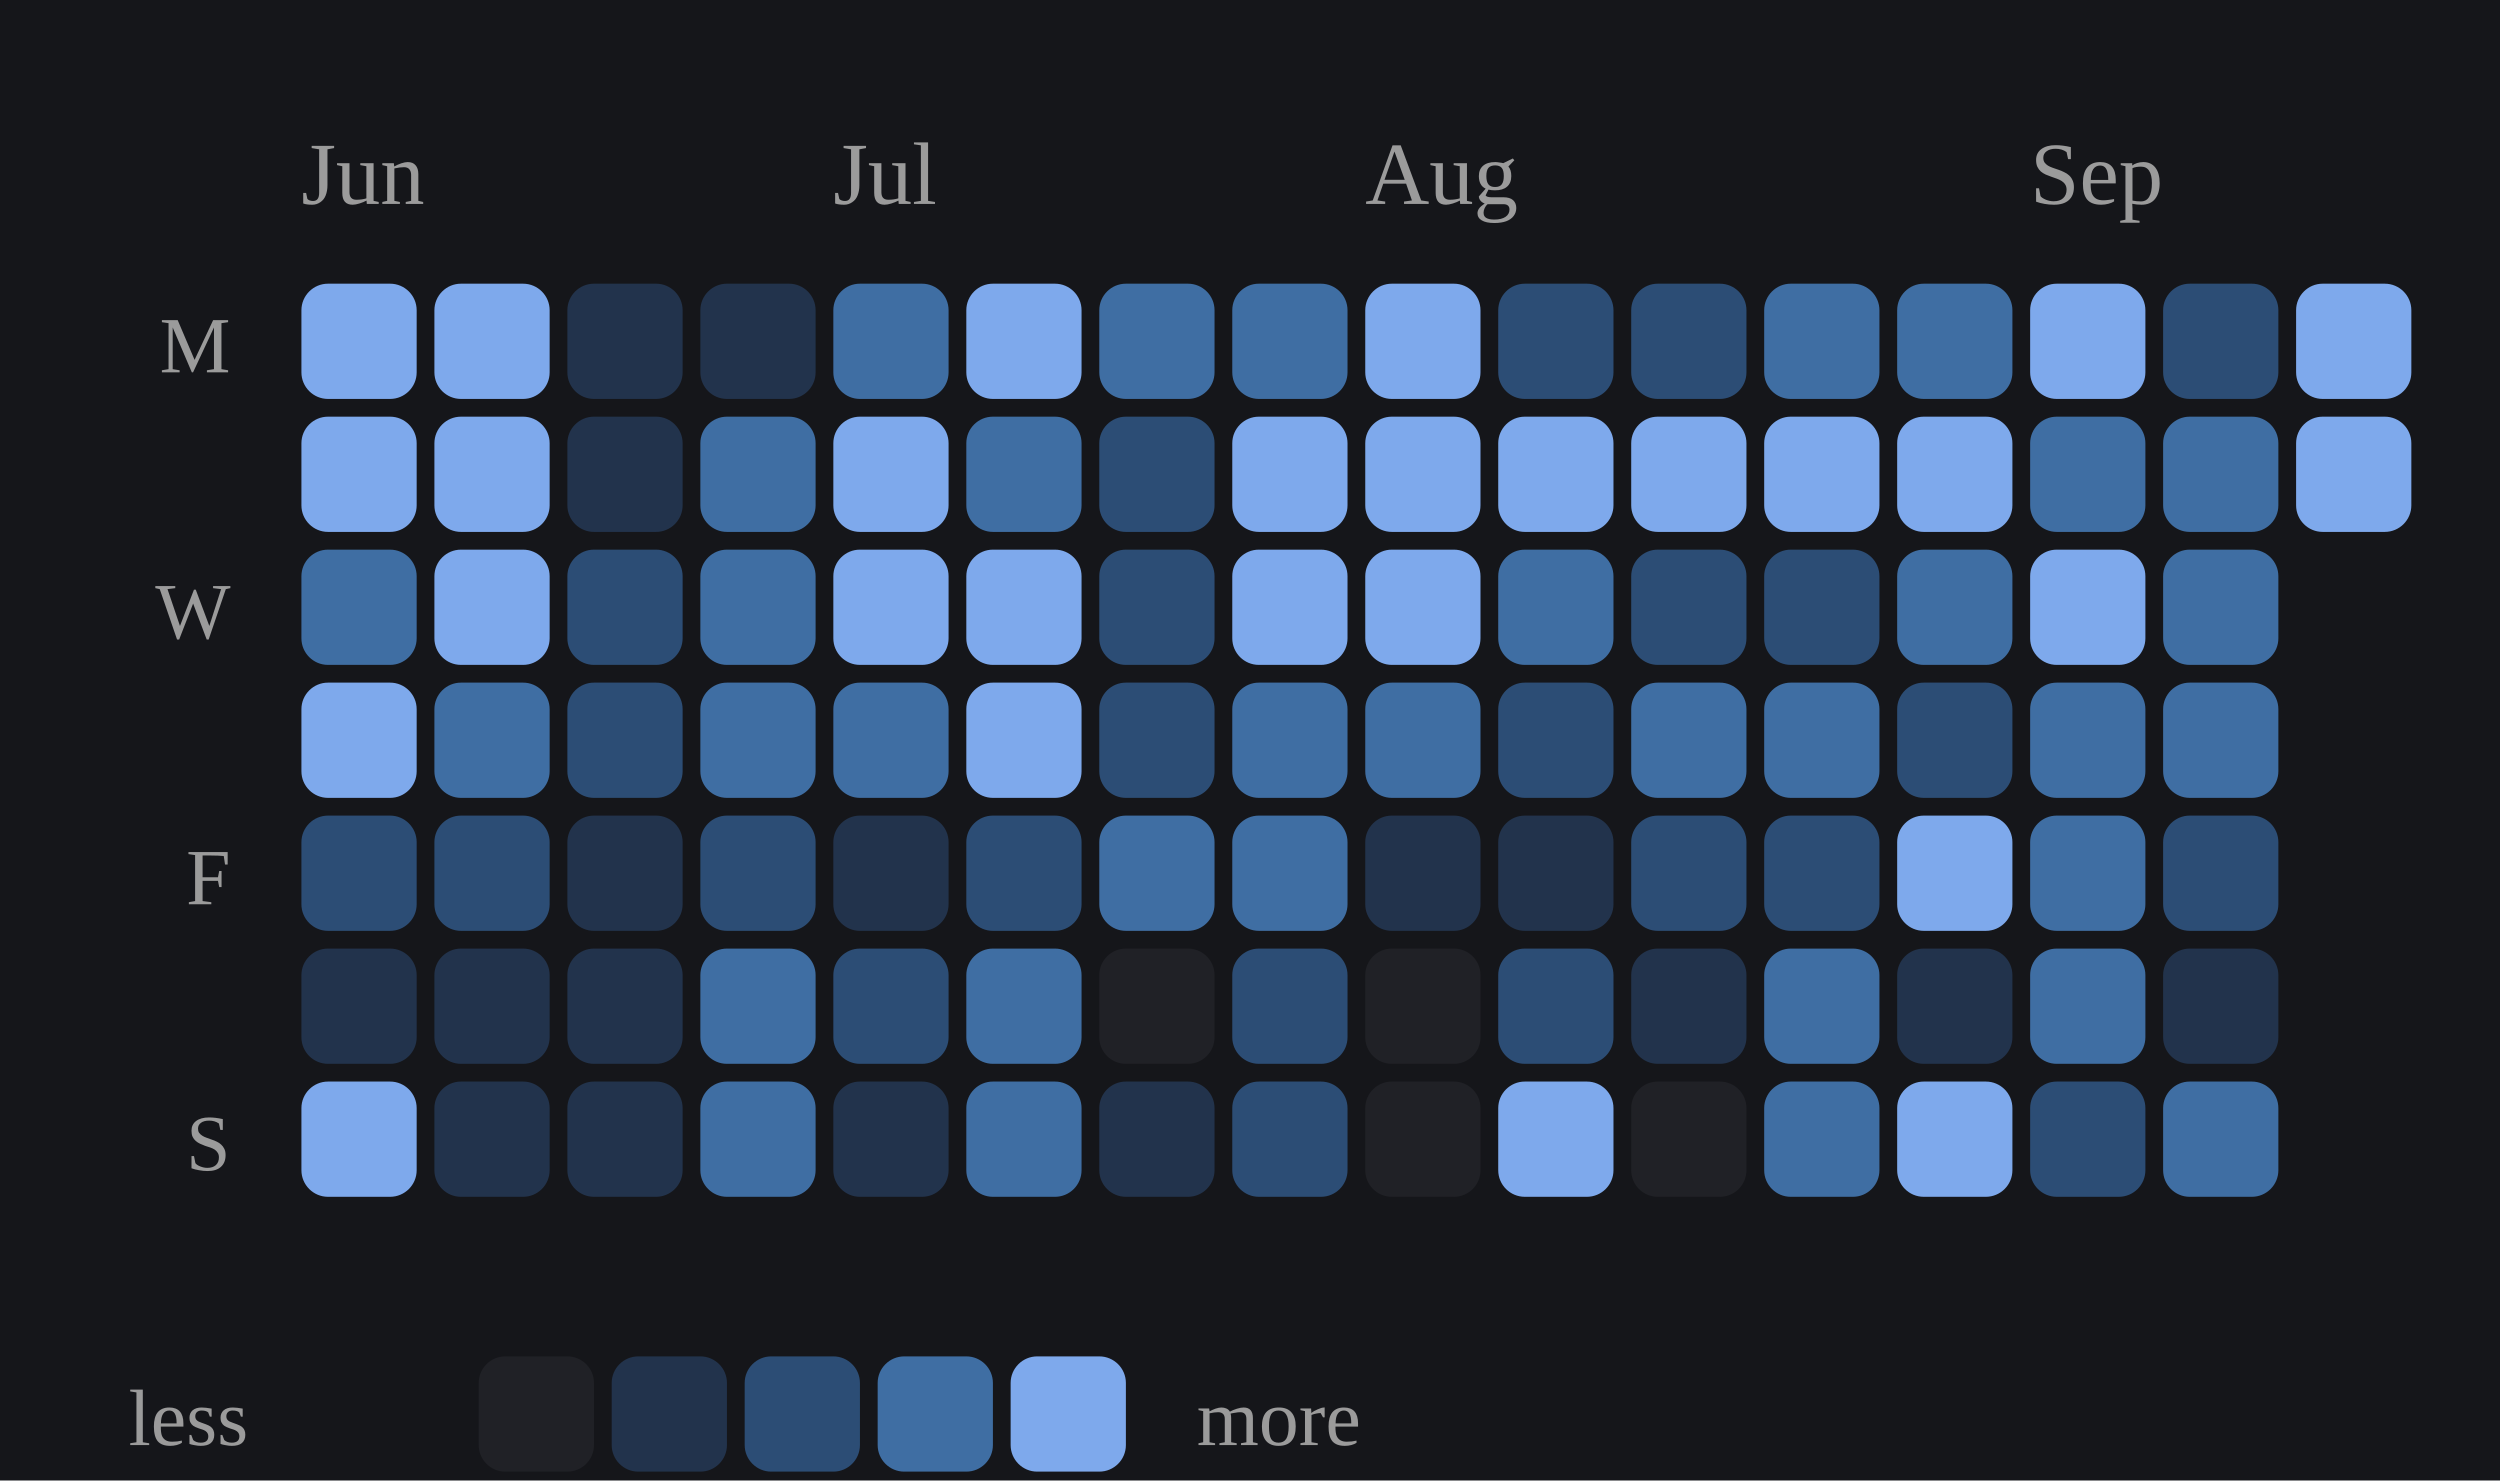
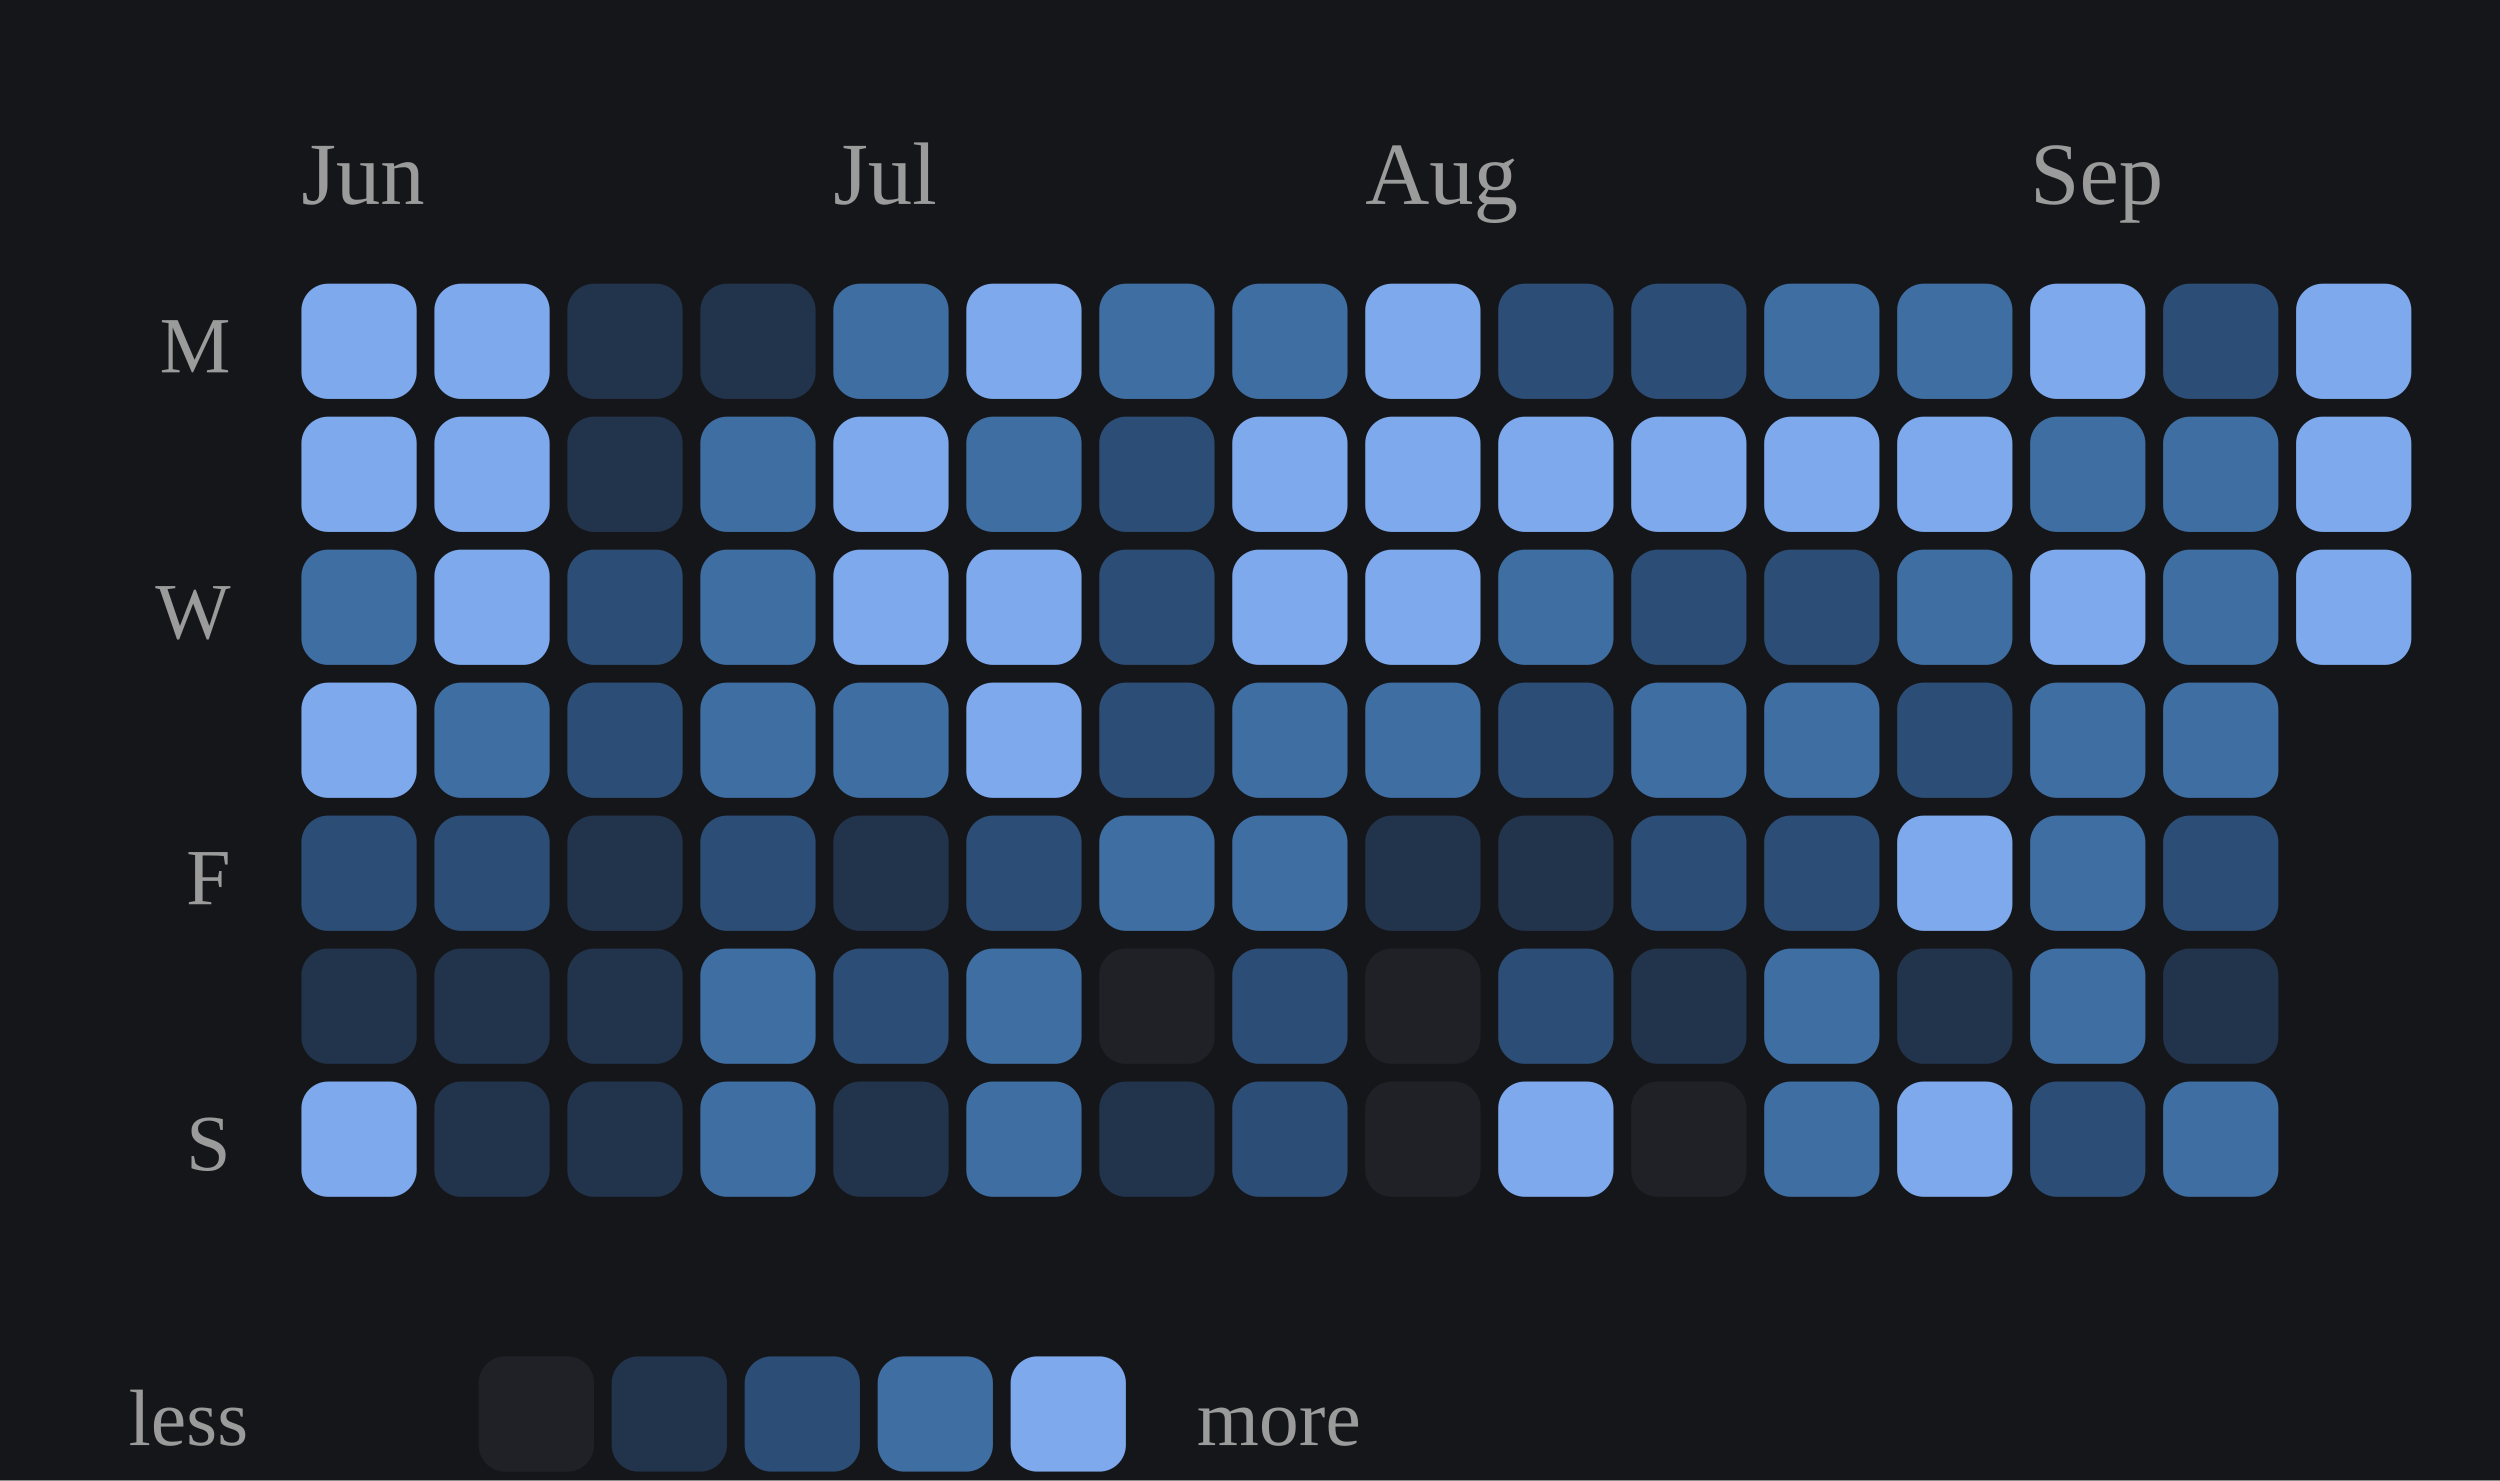
<svg xmlns="http://www.w3.org/2000/svg" viewBox="0 0 282 167" width="100%" role="img" aria-label="Daily study calendar shaded by estimated minutes of study">
  <style>
/* per-skill colour switch: set via a sk-* class on a wrapping element, read
   by the mark rules below (falls back to the neutral accent on aggregate
   charts that aren't scoped to one skill, e.g. the calendar or day-of-week) */
.sk-listening{--pc:#f4ee7b}
.sk-grammar{--pc:#8bd08b}
.sk-vocab{--pc:#82d0ed}
.sk-reading{--pc:#b498e1}
.sk-writing{--pc:#db99c3}
.sk-speaking{--pc:#de907c}
.p-title{fill:#e7e7e7;font-size:12px;font-weight:700}
.p-sub{fill:#9b9b9b;font-size:10px}
.p-unit{fill:#9b9b9b;font-size:10px}
.p-axis{fill:#9b9b9b;font-size:9.5px}
.p-grid{stroke:#2c2e34;stroke-width:1;stroke-dasharray:2,3}
.p-base{stroke:#2c2e34;stroke-width:1}
.p-tick{stroke:#2c2e34;stroke-width:1}
.p-xlab{fill:#9b9b9b;font-size:9px;text-anchor:middle}
.p-line{fill:none;stroke:var(--pc,#7ea9ec);stroke-width:2;stroke-linejoin:round;stroke-linecap:round}
.p-area{fill:var(--pc,#7ea9ec);opacity:.12}
.p-end{fill:var(--pc,#7ea9ec);stroke:#15161a;stroke-width:2}
.p-endlab{fill:#c3c4c8;font-size:10px;text-anchor:end;font-weight:700}
.b-bar{fill:var(--pc,#7ea9ec)}
.b-bar:hover{fill:#a9c6f5;opacity:.9}
.d-lab{fill:#9b9b9b;font-size:10px;text-anchor:middle}
.d-val{fill:#c3c4c8;font-size:10px;text-anchor:middle;font-weight:700}
/* heatmap */
.hm-mon{fill:#9b9b9b;font-size:10px}
.hm-dow{fill:#9b9b9b;font-size:9px;text-anchor:end}
rect:hover{opacity:.82}
/* horizontal bars */
.h-cat{fill:#e7e7e7;font-size:12px;text-anchor:end;dominant-baseline:middle}
.h-track{fill:#2c2e34;opacity:.5}
.h-fill{fill:var(--pc,#7ea9ec)}
.h-val{fill:#c3c4c8;font-size:11px;font-weight:700;dominant-baseline:middle}
.ts-lab{fill:#e7e7e7;font-size:11px;font-weight:700}
.ts-val{fill:#9b9b9b;font-size:11px}
</style>
  <rect x="0" y="0" width="100%" height="100%" fill="#15161a" />
  <text class="hm-mon" x="34" y="23">Jun</text>
  <text class="hm-mon" x="94" y="23">Jul</text>
  <text class="hm-mon" x="154" y="23">Aug</text>
  <text class="hm-mon" x="229" y="23">Sep</text>
  <text class="hm-dow" x="26" y="42">M</text>
  <text class="hm-dow" x="26" y="72">W</text>
  <text class="hm-dow" x="26" y="102">F</text>
  <text class="hm-dow" x="26" y="132">S</text>
  <rect x="34" y="32" width="13" height="13" rx="3" fill="#7ea9ec" />
  <rect x="34" y="47" width="13" height="13" rx="3" fill="#7ea9ec" />
  <rect x="34" y="62" width="13" height="13" rx="3" fill="#3f6ea3" />
  <rect x="34" y="77" width="13" height="13" rx="3" fill="#7ea9ec" />
  <rect x="34" y="92" width="13" height="13" rx="3" fill="#2c4d75" />
  <rect x="34" y="107" width="13" height="13" rx="3" fill="#22334c" />
  <rect x="34" y="122" width="13" height="13" rx="3" fill="#7ea9ec" />
  <rect x="49" y="32" width="13" height="13" rx="3" fill="#7ea9ec" />
  <rect x="49" y="47" width="13" height="13" rx="3" fill="#7ea9ec" />
  <rect x="49" y="62" width="13" height="13" rx="3" fill="#7ea9ec" />
  <rect x="49" y="77" width="13" height="13" rx="3" fill="#3f6ea3" />
  <rect x="49" y="92" width="13" height="13" rx="3" fill="#2c4d75" />
  <rect x="49" y="107" width="13" height="13" rx="3" fill="#22334c" />
  <rect x="49" y="122" width="13" height="13" rx="3" fill="#22334c" />
  <rect x="64" y="32" width="13" height="13" rx="3" fill="#22334c" />
  <rect x="64" y="47" width="13" height="13" rx="3" fill="#22334c" />
  <rect x="64" y="62" width="13" height="13" rx="3" fill="#2c4d75" />
  <rect x="64" y="77" width="13" height="13" rx="3" fill="#2c4d75" />
  <rect x="64" y="92" width="13" height="13" rx="3" fill="#22334c" />
  <rect x="64" y="107" width="13" height="13" rx="3" fill="#22334c" />
  <rect x="64" y="122" width="13" height="13" rx="3" fill="#22334c" />
  <rect x="79" y="32" width="13" height="13" rx="3" fill="#22334c" />
  <rect x="79" y="47" width="13" height="13" rx="3" fill="#3f6ea3" />
  <rect x="79" y="62" width="13" height="13" rx="3" fill="#3f6ea3" />
  <rect x="79" y="77" width="13" height="13" rx="3" fill="#3f6ea3" />
  <rect x="79" y="92" width="13" height="13" rx="3" fill="#2c4d75" />
  <rect x="79" y="107" width="13" height="13" rx="3" fill="#3f6ea3" />
  <rect x="79" y="122" width="13" height="13" rx="3" fill="#3f6ea3" />
  <rect x="94" y="32" width="13" height="13" rx="3" fill="#3f6ea3" />
  <rect x="94" y="47" width="13" height="13" rx="3" fill="#7ea9ec" />
  <rect x="94" y="62" width="13" height="13" rx="3" fill="#7ea9ec" />
  <rect x="94" y="77" width="13" height="13" rx="3" fill="#3f6ea3" />
  <rect x="94" y="92" width="13" height="13" rx="3" fill="#22334c" />
  <rect x="94" y="107" width="13" height="13" rx="3" fill="#2c4d75" />
  <rect x="94" y="122" width="13" height="13" rx="3" fill="#22334c" />
  <rect x="109" y="32" width="13" height="13" rx="3" fill="#7ea9ec" />
  <rect x="109" y="47" width="13" height="13" rx="3" fill="#3f6ea3" />
  <rect x="109" y="62" width="13" height="13" rx="3" fill="#7ea9ec" />
  <rect x="109" y="77" width="13" height="13" rx="3" fill="#7ea9ec" />
  <rect x="109" y="92" width="13" height="13" rx="3" fill="#2c4d75" />
  <rect x="109" y="107" width="13" height="13" rx="3" fill="#3f6ea3" />
  <rect x="109" y="122" width="13" height="13" rx="3" fill="#3f6ea3" />
  <rect x="124" y="32" width="13" height="13" rx="3" fill="#3f6ea3" />
  <rect x="124" y="47" width="13" height="13" rx="3" fill="#2c4d75" />
  <rect x="124" y="62" width="13" height="13" rx="3" fill="#2c4d75" />
  <rect x="124" y="77" width="13" height="13" rx="3" fill="#2c4d75" />
  <rect x="124" y="92" width="13" height="13" rx="3" fill="#3f6ea3" />
  <rect x="124" y="107" width="13" height="13" rx="3" fill="#202126" />
  <rect x="124" y="122" width="13" height="13" rx="3" fill="#22334c" />
  <rect x="139" y="32" width="13" height="13" rx="3" fill="#3f6ea3" />
  <rect x="139" y="47" width="13" height="13" rx="3" fill="#7ea9ec" />
  <rect x="139" y="62" width="13" height="13" rx="3" fill="#7ea9ec" />
  <rect x="139" y="77" width="13" height="13" rx="3" fill="#3f6ea3" />
  <rect x="139" y="92" width="13" height="13" rx="3" fill="#3f6ea3" />
  <rect x="139" y="107" width="13" height="13" rx="3" fill="#2c4d75" />
  <rect x="139" y="122" width="13" height="13" rx="3" fill="#2c4d75" />
  <rect x="154" y="32" width="13" height="13" rx="3" fill="#7ea9ec" />
  <rect x="154" y="47" width="13" height="13" rx="3" fill="#7ea9ec" />
  <rect x="154" y="62" width="13" height="13" rx="3" fill="#7ea9ec" />
  <rect x="154" y="77" width="13" height="13" rx="3" fill="#3f6ea3" />
  <rect x="154" y="92" width="13" height="13" rx="3" fill="#22334c" />
  <rect x="154" y="107" width="13" height="13" rx="3" fill="#202126" />
  <rect x="154" y="122" width="13" height="13" rx="3" fill="#202126" />
  <rect x="169" y="32" width="13" height="13" rx="3" fill="#2c4d75" />
  <rect x="169" y="47" width="13" height="13" rx="3" fill="#7ea9ec" />
  <rect x="169" y="62" width="13" height="13" rx="3" fill="#3f6ea3" />
  <rect x="169" y="77" width="13" height="13" rx="3" fill="#2c4d75" />
  <rect x="169" y="92" width="13" height="13" rx="3" fill="#22334c" />
  <rect x="169" y="107" width="13" height="13" rx="3" fill="#2c4d75" />
  <rect x="169" y="122" width="13" height="13" rx="3" fill="#7ea9ec" />
  <rect x="184" y="32" width="13" height="13" rx="3" fill="#2c4d75" />
  <rect x="184" y="47" width="13" height="13" rx="3" fill="#7ea9ec" />
  <rect x="184" y="62" width="13" height="13" rx="3" fill="#2c4d75" />
  <rect x="184" y="77" width="13" height="13" rx="3" fill="#3f6ea3" />
  <rect x="184" y="92" width="13" height="13" rx="3" fill="#2c4d75" />
  <rect x="184" y="107" width="13" height="13" rx="3" fill="#22334c" />
  <rect x="184" y="122" width="13" height="13" rx="3" fill="#202126" />
  <rect x="199" y="32" width="13" height="13" rx="3" fill="#3f6ea3" />
  <rect x="199" y="47" width="13" height="13" rx="3" fill="#7ea9ec" />
  <rect x="199" y="62" width="13" height="13" rx="3" fill="#2c4d75" />
  <rect x="199" y="77" width="13" height="13" rx="3" fill="#3f6ea3" />
  <rect x="199" y="92" width="13" height="13" rx="3" fill="#2c4d75" />
  <rect x="199" y="107" width="13" height="13" rx="3" fill="#3f6ea3" />
  <rect x="199" y="122" width="13" height="13" rx="3" fill="#3f6ea3" />
  <rect x="214" y="32" width="13" height="13" rx="3" fill="#3f6ea3" />
  <rect x="214" y="47" width="13" height="13" rx="3" fill="#7ea9ec" />
  <rect x="214" y="62" width="13" height="13" rx="3" fill="#3f6ea3" />
  <rect x="214" y="77" width="13" height="13" rx="3" fill="#2c4d75" />
  <rect x="214" y="92" width="13" height="13" rx="3" fill="#7ea9ec" />
  <rect x="214" y="107" width="13" height="13" rx="3" fill="#22334c" />
  <rect x="214" y="122" width="13" height="13" rx="3" fill="#7ea9ec" />
  <rect x="229" y="32" width="13" height="13" rx="3" fill="#7ea9ec" />
  <rect x="229" y="47" width="13" height="13" rx="3" fill="#3f6ea3" />
  <rect x="229" y="62" width="13" height="13" rx="3" fill="#7ea9ec" />
  <rect x="229" y="77" width="13" height="13" rx="3" fill="#3f6ea3" />
  <rect x="229" y="92" width="13" height="13" rx="3" fill="#3f6ea3" />
  <rect x="229" y="107" width="13" height="13" rx="3" fill="#3f6ea3" />
  <rect x="229" y="122" width="13" height="13" rx="3" fill="#2c4d75" />
  <rect x="244" y="32" width="13" height="13" rx="3" fill="#2c4d75" />
  <rect x="244" y="47" width="13" height="13" rx="3" fill="#3f6ea3" />
  <rect x="244" y="62" width="13" height="13" rx="3" fill="#3f6ea3" />
  <rect x="244" y="77" width="13" height="13" rx="3" fill="#3f6ea3" />
  <rect x="244" y="92" width="13" height="13" rx="3" fill="#2c4d75" />
  <rect x="244" y="107" width="13" height="13" rx="3" fill="#22334c" />
  <rect x="244" y="122" width="13" height="13" rx="3" fill="#3f6ea3" />
  <rect x="259" y="32" width="13" height="13" rx="3" fill="#7ea9ec" />
  <rect x="259" y="47" width="13" height="13" rx="3" fill="#7ea9ec" />
+   <rect x="259" y="62" width="13" height="13" rx="3" fill="#7ea9ec" />
  <text class="hm-dow" x="28" y="163">less</text>
  <rect x="54" y="153" width="13" height="13" rx="3" fill="#202126" />
  <rect x="69" y="153" width="13" height="13" rx="3" fill="#22334c" />
  <rect x="84" y="153" width="13" height="13" rx="3" fill="#2c4d75" />
  <rect x="99" y="153" width="13" height="13" rx="3" fill="#3f6ea3" />
  <rect x="114" y="153" width="13" height="13" rx="3" fill="#7ea9ec" />
  <text class="hm-dow" style="text-anchor:start" x="135" y="163">more</text>
</svg>
